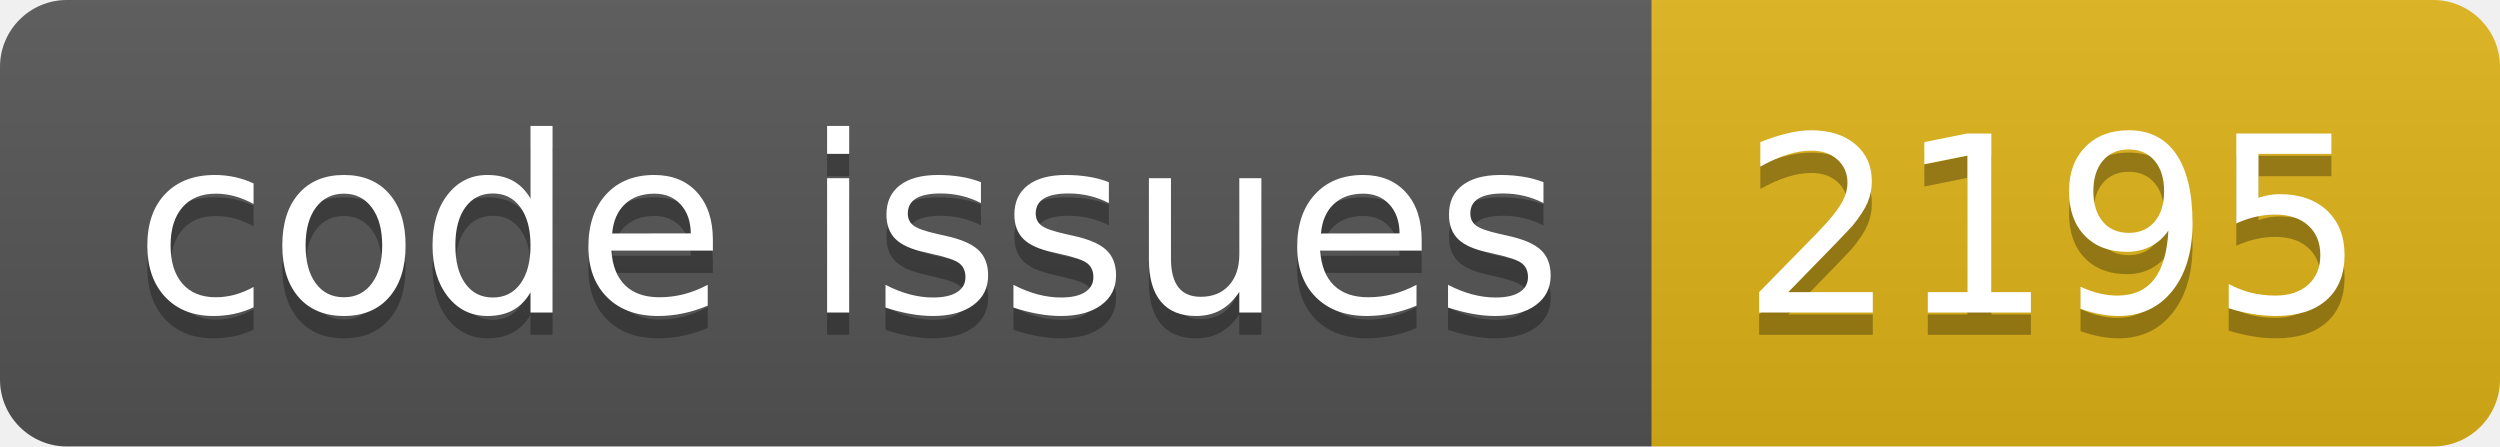
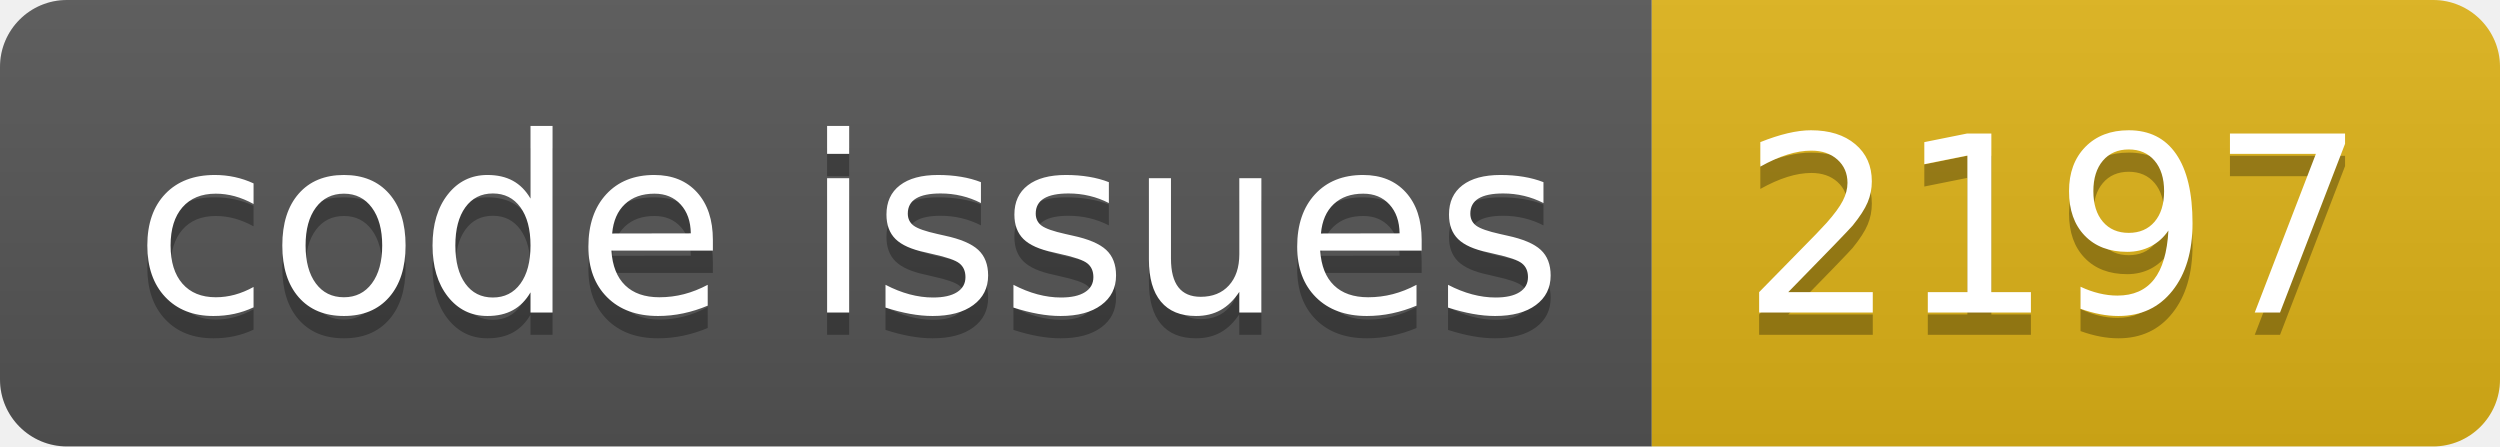
<svg xmlns="http://www.w3.org/2000/svg" width="112.0" height="20">
  <linearGradient id="smooth" x2="0" y2="100%">
    <stop offset="0" stop-color="#bbb" stop-opacity=".1" />
    <stop offset="1" stop-opacity=".1" />
  </linearGradient>
  <clipPath id="round">
    <rect width="112.0" height="20" rx="3" fill="#fff" />
  </clipPath>
  <g clip-path="url(#round)">
    <rect width="74.0" height="20" fill="#555" />
    <rect x="74.0" width="38.0" height="20" fill="#dfb317" />
    <rect width="112.0" height="20" fill="url(#smooth)" />
  </g>
  <g fill="#fff" text-anchor="middle" font-family="DejaVu Sans,Verdana,Geneva,sans-serif" font-size="110">
    <text x="380.0" y="150" fill="#010101" fill-opacity=".3" transform="scale(0.1)" textLength="640.0" lengthAdjust="spacing">code issues</text>
    <text x="380.0" y="140" transform="scale(0.1)" textLength="640.0" lengthAdjust="spacing">code issues</text>
-     <text x="920.0" y="150" fill="#010101" fill-opacity=".3" transform="scale(0.1)" textLength="280.0" lengthAdjust="spacing">2195</text>
-     <text x="920.0" y="140" transform="scale(0.1)" textLength="280.0" lengthAdjust="spacing">2195</text>
+     <text x="920.0" y="150" fill="#010101" fill-opacity=".3" transform="scale(0.1)" textLength="280.0" lengthAdjust="spacing">2197</text>
+     <text x="920.0" y="140" transform="scale(0.1)" textLength="280.0" lengthAdjust="spacing">2197</text>
  </g>
</svg>
